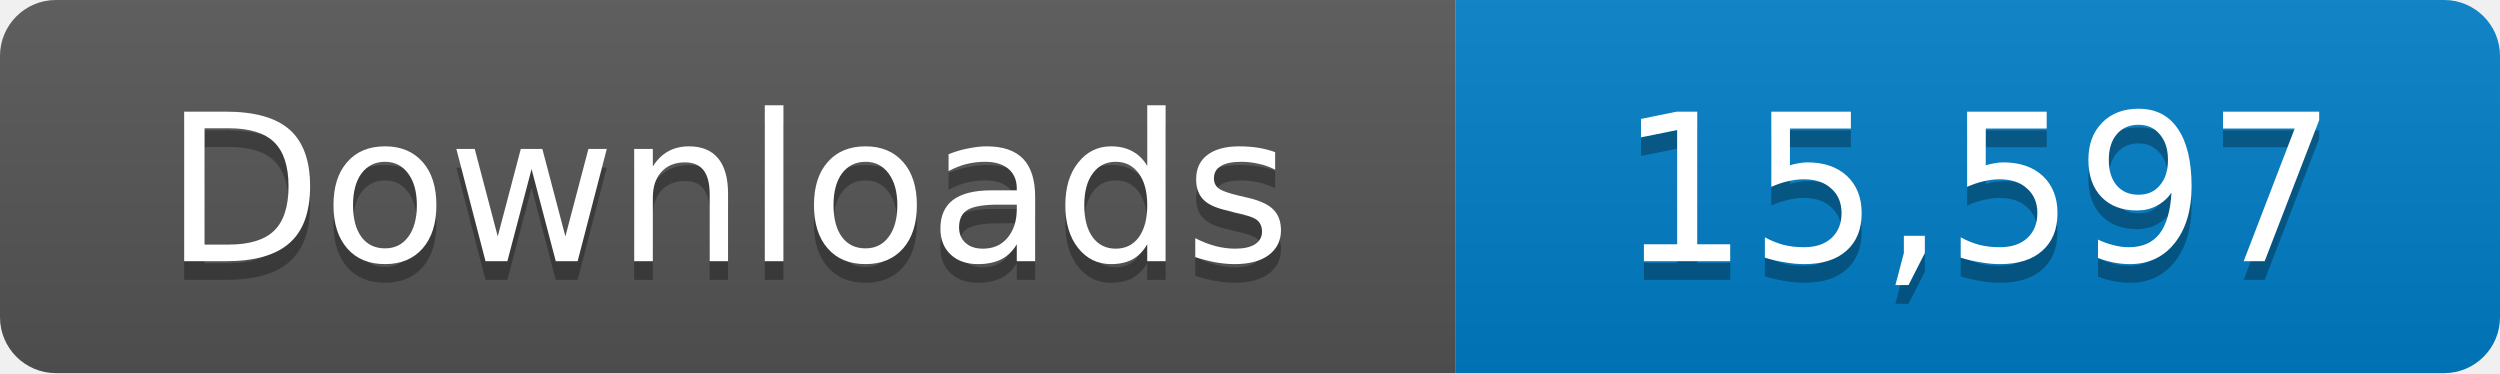
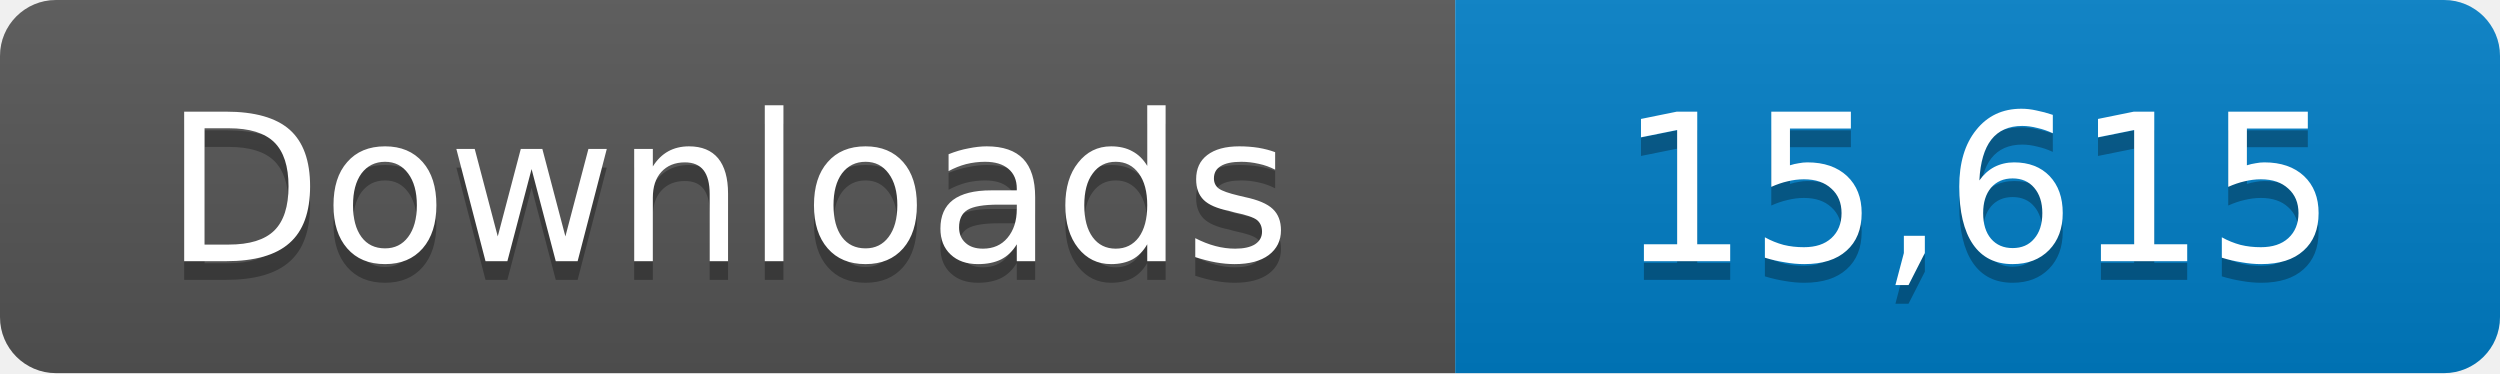
- <svg xmlns="http://www.w3.org/2000/svg" width="134" height="20" role="img" aria-label="Downloads: 15,597">
+ <svg xmlns="http://www.w3.org/2000/svg" width="134" height="20" role="img" aria-label="Downloads: 15,615">
  <linearGradient id="s" x2="0" y2="100%">
    <stop offset="0" stop-color="#bbb" stop-opacity=".1" />
    <stop offset="1" stop-opacity=".1" />
  </linearGradient>
  <clipPath id="r">
    <rect width="134" height="20" rx="3" fill="#fff" />
  </clipPath>
  <g clip-path="url(#r)">
    <path fill="#555" d="M0 0h78v20H0z" />
    <path fill="#007ec6" d="M78 0h56v20H78z" />
    <path fill="url(#s)" d="M0 0h134v20H0z" />
  </g>
  <g fill="#fff" text-anchor="middle" font-family="Verdana,Geneva,DejaVu Sans,sans-serif" font-size="11">
    <text x="39" y="15" fill="#010101" fill-opacity=".3">Downloads</text>
    <text x="39" y="14">Downloads</text>
-     <text x="106" y="15" fill="#010101" fill-opacity=".3">15,597</text>
-     <text x="106" y="14">15,597</text>
+     <text x="106" y="15" fill="#010101" fill-opacity=".3">15,615</text>
+     <text x="106" y="14">15,615</text>
  </g>
</svg>
